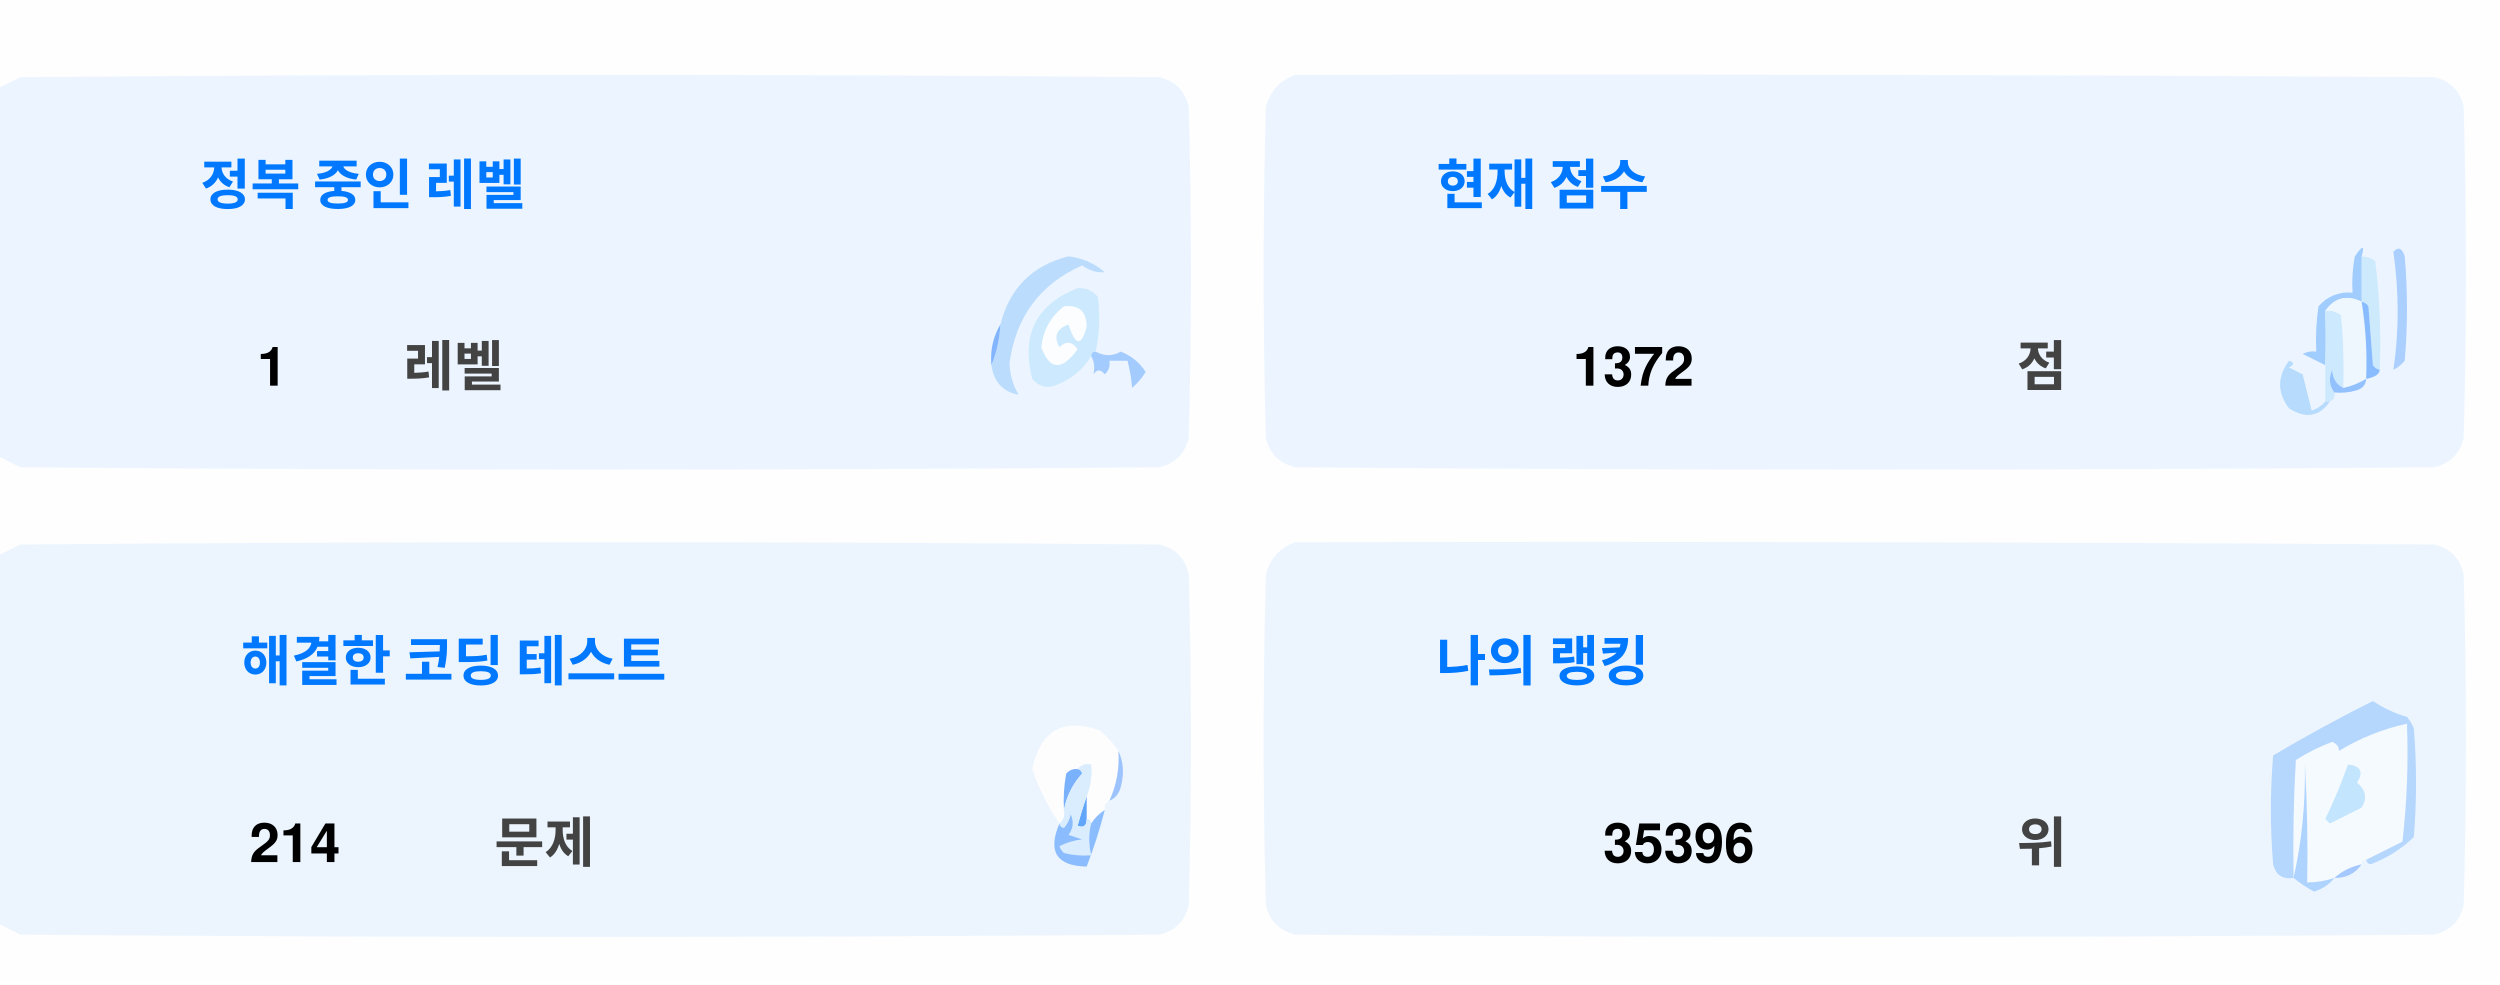
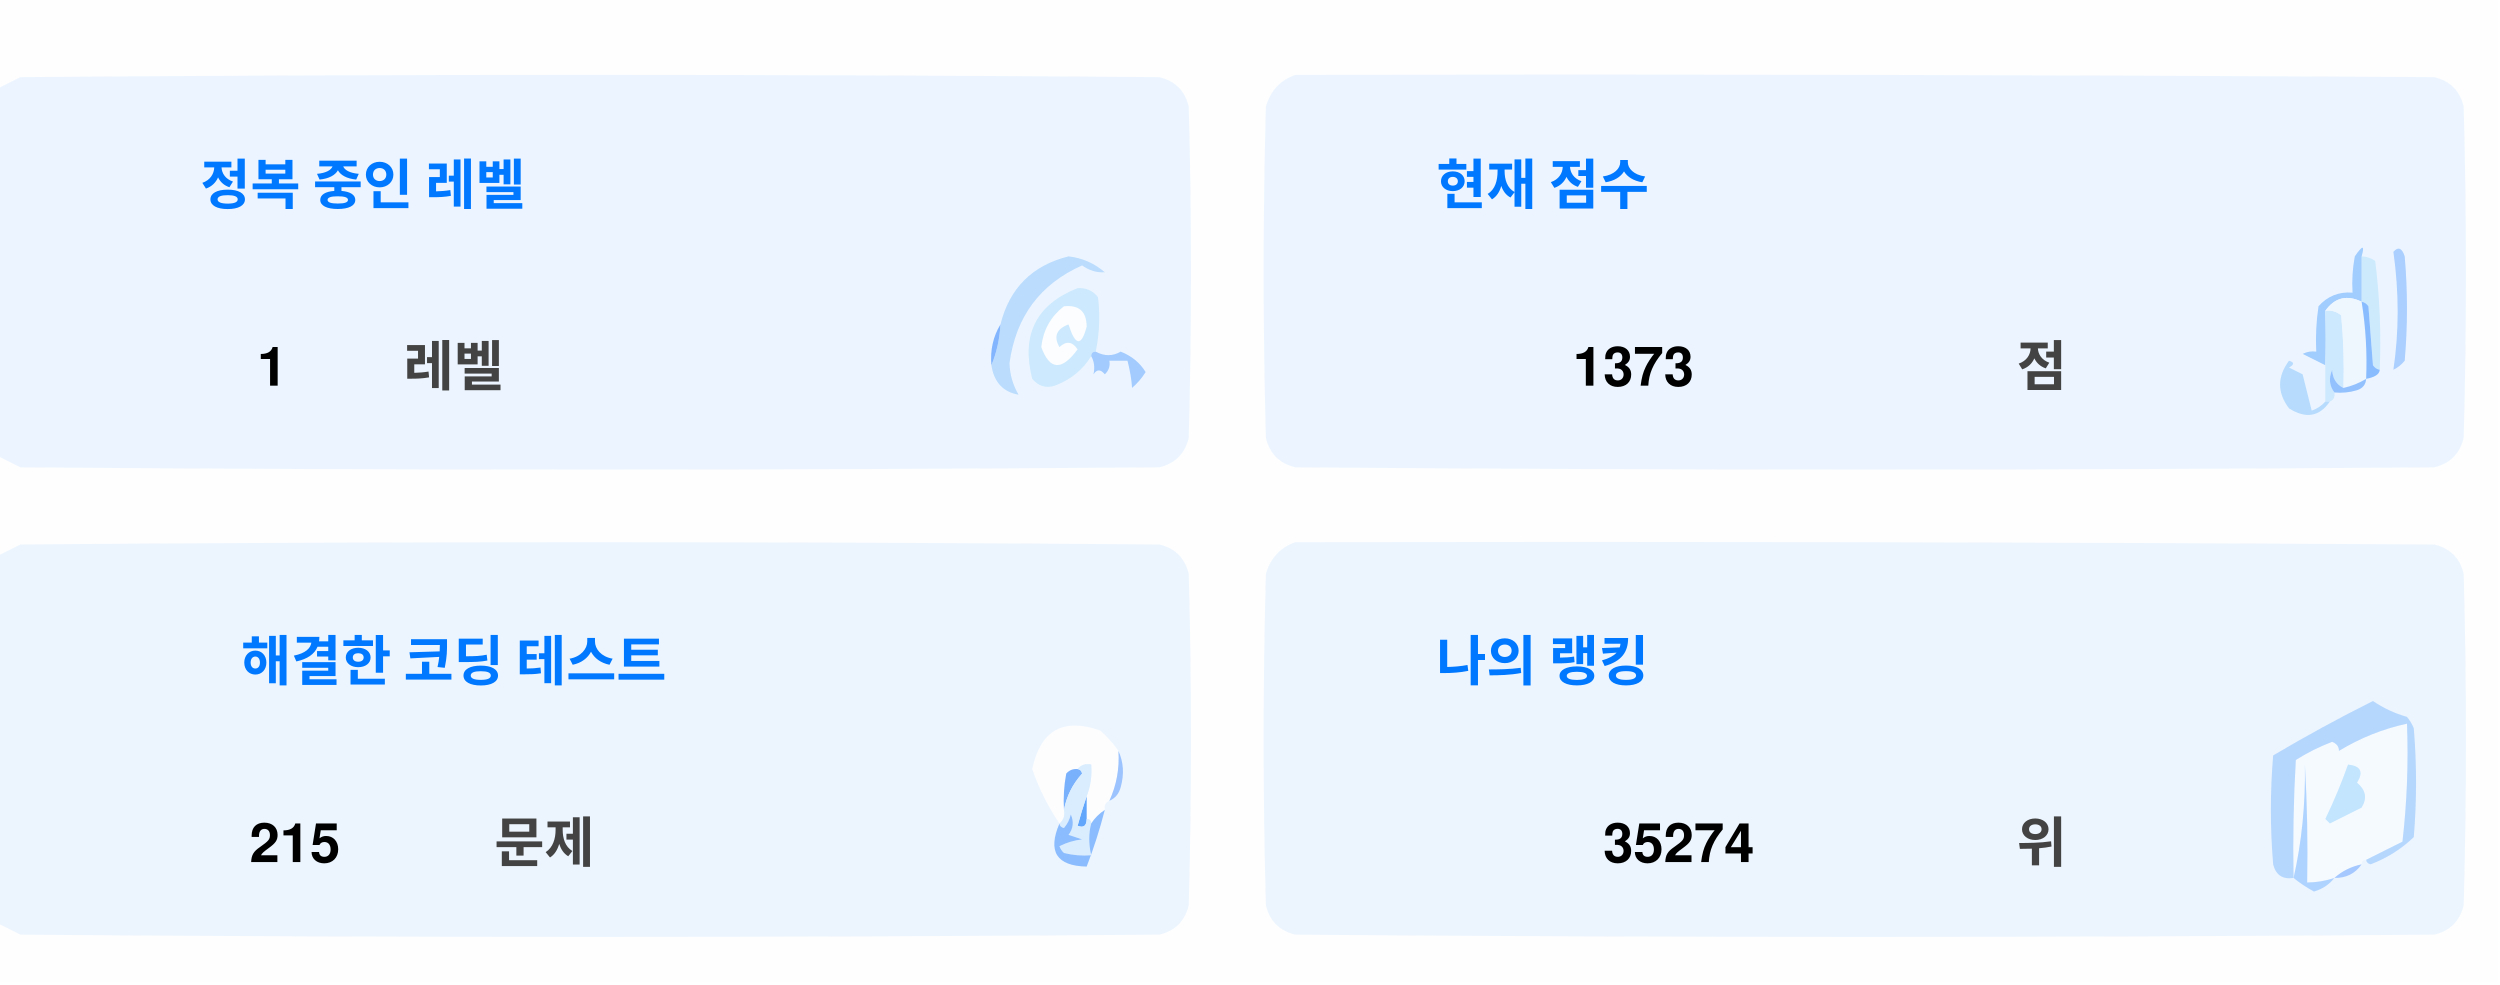
<svg xmlns="http://www.w3.org/2000/svg" version="1.1" width="551px" height="217px" style="shape-rendering:geometricPrecision; text-rendering:geometricPrecision; image-rendering:optimizeQuality; fill-rule:evenodd; clip-rule:evenodd">
  <style>.title {fill: #434343;font-size: 1rem;line-height: 1.5rem;font-weight: bold;font-family: -apple-system, BlinkMacSystemFont, Segoe UI, Helvetica, Arial, sans-serif, Apple Color Emoji, Segoe UI Emoji;}.desc {fill: #434343;font-size: 2.5rem;font-weight: bold;line-height: 1.5rem;font-family: -apple-system, BlinkMacSystemFont, Segoe UI, Helvetica, Arial, sans-serif, Apple Color Emoji, Segoe UI Emoji;}.desc-2 {fill: #434343;font-size: 1rem;font-weight: bold;line-height: 1.5rem;font-family: -apple-system, BlinkMacSystemFont, Segoe UI, Helvetica, Arial, sans-serif, Apple Color Emoji, Segoe UI Emoji;}.text, .desc {animation: twinkling 4s ease-in-out infinite;}@keyframes twinkling {40% { opacity: 1; }50% { opacity: 0.5; }60% { opacity: 1; }70% { opacity: 0.5; }80% { opacity: 1; }}</style>
  <g>
    <path style="opacity:1" fill="#fefefe" d="M -0.5,-0.5 C 183.167,-0.5 366.833,-0.5 550.5,-0.5C 550.5,71.833 550.5,144.167 550.5,216.5C 366.833,216.5 183.167,216.5 -0.5,216.5C -0.5,212.167 -0.5,207.833 -0.5,203.5C 1.14,204.32 2.807,205.153 4.5,206C 88.167,206.667 171.833,206.667 255.5,206C 259,205.167 261.167,203 262,199.5C 262.667,175.167 262.667,150.833 262,126.5C 261.167,123 259,120.833 255.5,120C 171.833,119.333 88.167,119.333 4.5,120C 2.807,120.847 1.14,121.68 -0.5,122.5C -0.5,115.167 -0.5,107.833 -0.5,100.5C 1.14,101.32 2.807,102.153 4.5,103C 88.167,103.667 171.833,103.667 255.5,103C 259,102.167 261.167,100 262,96.5C 262.667,72.167 262.667,47.833 262,23.5C 261.167,20 259,17.833 255.5,17C 171.833,16.333 88.167,16.333 4.5,17C 2.807,17.847 1.14,18.68 -0.5,19.5C -0.5,12.833 -0.5,6.167 -0.5,-0.5 Z" />
  </g>
  <g>
    <path style="opacity:1" fill="#ecf5ff" d="M -0.5,100.5 C -0.5,73.5 -0.5,46.5 -0.5,19.5C 1.14,18.68 2.807,17.847 4.5,17C 88.167,16.333 171.833,16.333 255.5,17C 259,17.833 261.167,20 262,23.5C 262.667,47.833 262.667,72.167 262,96.5C 261.167,100 259,102.167 255.5,103C 171.833,103.667 88.167,103.667 4.5,103C 2.807,102.153 1.14,101.32 -0.5,100.5 Z" />
  </g>
  <g>
    <path style="opacity:1" fill="#ecf5ff" d="M 285.5,16.5 C 369.167,16.333 452.834,16.5 536.5,17C 540,17.833 542.167,20 543,23.5C 543.667,47.833 543.667,72.167 543,96.5C 542.167,100 540,102.167 536.5,103C 452.833,103.667 369.167,103.667 285.5,103C 282,102.167 279.833,100 279,96.5C 278.333,72.167 278.333,47.833 279,23.5C 280.018,19.985 282.185,17.652 285.5,16.5 Z" />
  </g>
  <g>
    <path style="opacity:1" fill="#cdeafd" d="M 520.5,56.5 C 521.583,56.539 522.583,56.873 523.5,57.5C 524.498,65.472 524.831,73.472 524.5,81.5C 523.883,81.389 523.383,81.056 523,80.5C 522.667,76.167 522.333,71.833 522,67.5C 521.617,66.944 521.117,66.611 520.5,66.5C 520.5,63.167 520.5,59.833 520.5,56.5 Z" />
  </g>
  <g>
    <path style="opacity:1" fill="#abcfff" d="M 527.5,55.5 C 528.566,54.308 529.399,54.641 530,56.5C 530.667,64.167 530.667,71.833 530,79.5C 529.311,80.357 528.478,81.023 527.5,81.5C 528.758,73.08 528.758,64.414 527.5,55.5 Z" />
  </g>
  <g>
    <path style="opacity:1" fill="#bbdcfd" d="M 218.5,80.5 C 219.657,77.727 220.324,74.727 220.5,71.5C 222.49,63.51 227.49,58.51 235.5,56.5C 238.528,56.847 241.194,58.014 243.5,60C 241.744,60.141 240.078,59.641 238.5,58.5C 229.247,62.607 223.914,69.773 222.5,80C 222.565,82.526 223.232,84.859 224.5,87C 221.07,86.397 219.07,84.231 218.5,80.5 Z" />
  </g>
  <g>
    <path style="opacity:1" fill="#cde9fd" d="M 241.5,77.5 C 240.833,77.5 240.5,77.833 240.5,78.5C 238.628,81.529 235.961,83.695 232.5,85C 230.536,85.624 228.869,85.124 227.5,83.5C 225.021,73.791 228.354,67.124 237.5,63.5C 239.374,63.39 240.874,64.056 242,65.5C 242.497,69.524 242.331,73.524 241.5,77.5 Z" />
  </g>
  <g>
    <path style="opacity:1" fill="#fcfdfe" d="M 234.5,67.5 C 237.826,67.162 239.493,68.662 239.5,72C 238.334,76.434 237,76.267 235.5,71.5C 232.832,72.515 232.166,74.182 233.5,76.5C 235.017,75.089 236.351,75.256 237.5,77C 234.006,81.771 231.34,81.605 229.5,76.5C 229.904,72.771 231.571,69.771 234.5,67.5 Z" />
  </g>
  <g>
    <path style="opacity:1" fill="#a1ccfe" d="M 520.5,56.5 C 520.5,59.833 520.5,63.167 520.5,66.5C 517.238,64.922 514.572,65.589 512.5,68.5C 512.617,72.81 512.617,76.81 512.5,80.5C 510.86,79.68 509.193,78.847 507.5,78C 508.448,77.517 509.448,77.35 510.5,77.5C 510.335,74.15 510.502,70.817 511,67.5C 512.995,65.253 515.495,64.253 518.5,64.5C 518.336,61.813 518.503,59.146 519,56.5C 520.731,53.969 521.231,53.969 520.5,56.5 Z" />
  </g>
  <g>
    <path style="opacity:1" fill="#cde9fd" d="M 512.5,68.5 C 513.822,68.33 514.989,68.663 516,69.5C 516.499,74.823 516.666,80.156 516.5,85.5C 514.955,84.77 514.122,83.437 514,81.5C 513.22,83.387 513.387,85.054 514.5,86.5C 514.672,87.492 514.338,88.158 513.5,88.5C 513.167,88.5 512.833,88.5 512.5,88.5C 512.5,85.833 512.5,83.167 512.5,80.5C 512.617,76.81 512.617,72.81 512.5,68.5 Z" />
  </g>
  <g>
    <path style="opacity:1" fill="#eef6fe" d="M 520.5,66.5 C 521.407,72.106 521.74,77.773 521.5,83.5C 519.95,84.441 518.284,85.108 516.5,85.5C 516.666,80.156 516.499,74.823 516,69.5C 514.989,68.663 513.822,68.33 512.5,68.5C 514.572,65.589 517.238,64.922 520.5,66.5 Z" />
  </g>
  <g>
    <path style="opacity:1" fill="#88bcff" d="M 520.5,66.5 C 521.117,66.611 521.617,66.944 522,67.5C 522.333,71.833 522.667,76.167 523,80.5C 523.383,81.056 523.883,81.389 524.5,81.5C 524.445,82.469 523.445,83.136 521.5,83.5C 521.74,77.773 521.407,72.106 520.5,66.5 Z" />
  </g>
  <g>
    <path style="opacity:1" fill="#82b5fe" d="M 220.5,71.5 C 220.324,74.727 219.657,77.727 218.5,80.5C 218.215,77.171 218.882,74.171 220.5,71.5 Z" />
  </g>
  <g>
    <path style="opacity:1" fill="#a3cbfe" d="M 240.5,78.5 C 240.5,77.833 240.833,77.5 241.5,77.5C 243.391,78.536 245.224,78.536 247,77.5C 249.391,78.429 251.225,79.929 252.5,82C 251.681,83.319 250.681,84.486 249.5,85.5C 249.409,83.777 249.075,81.777 248.5,79.5C 247.167,79.5 245.833,79.5 244.5,79.5C 244.719,80.675 244.386,81.675 243.5,82.5C 242.575,81.359 241.741,81.359 241,82.5C 241.331,80.981 241.164,79.648 240.5,78.5 Z" />
  </g>
  <g>
    <path style="opacity:1" fill="#b7dbfd" d="M 512.5,88.5 C 512.833,88.5 513.167,88.5 513.5,88.5C 511.199,91.857 508.199,92.357 504.5,90C 501.872,86.535 501.872,83.035 504.5,79.5C 505.696,79.846 505.696,80.346 504.5,81C 505.5,81.5 506.5,82 507.5,82.5C 508.167,85.167 508.833,87.833 509.5,90.5C 510.739,90.058 511.739,89.391 512.5,88.5 Z" />
  </g>
  <g>
    <path style="opacity:1" fill="#92c1fe" d="M 516.5,85.5 C 518.284,85.108 519.95,84.441 521.5,83.5C 521.423,84.75 520.756,85.583 519.5,86C 517.866,86.493 516.199,86.66 514.5,86.5C 513.387,85.054 513.22,83.387 514,81.5C 514.122,83.437 514.955,84.77 516.5,85.5 Z" />
  </g>
  <g>
    <path style="opacity:1" fill="#ecf5fe" d="M -0.5,203.5 C -0.5,176.5 -0.5,149.5 -0.5,122.5C 1.14,121.68 2.807,120.847 4.5,120C 88.167,119.333 171.833,119.333 255.5,120C 259,120.833 261.167,123 262,126.5C 262.667,150.833 262.667,175.167 262,199.5C 261.167,203 259,205.167 255.5,206C 171.833,206.667 88.167,206.667 4.5,206C 2.807,205.153 1.14,204.32 -0.5,203.5 Z" />
  </g>
  <g>
    <path style="opacity:1" fill="#ecf5fe" d="M 285.5,119.5 C 369.167,119.333 452.834,119.5 536.5,120C 540,120.833 542.167,123 543,126.5C 543.667,150.833 543.667,175.167 543,199.5C 542.167,203 540,205.167 536.5,206C 452.833,206.667 369.167,206.667 285.5,206C 282,205.167 279.833,203 279,199.5C 278.333,175.167 278.333,150.833 279,126.5C 280.018,122.985 282.185,120.652 285.5,119.5 Z" />
  </g>
  <g>
    <path style="opacity:1" fill="#fdfdfe" d="M 246.5,165.5 C 246.758,169.367 246.092,173.034 244.5,176.5C 243.662,176.842 243.328,177.508 243.5,178.5C 242.272,179.306 241.272,180.306 240.5,181.5C 240.5,180.833 240.167,180.5 239.5,180.5C 239.5,178.833 239.5,177.167 239.5,175.5C 240.369,173.283 240.702,170.95 240.5,168.5C 239.209,168.263 238.209,168.596 237.5,169.5C 236.504,169.414 235.671,169.748 235,170.5C 234.503,173.146 234.336,175.813 234.5,178.5C 234.737,179.791 234.404,180.791 233.5,181.5C 230.986,177.806 228.986,173.806 227.5,169.5C 229.309,160.957 234.309,158.124 242.5,161C 244.07,162.397 245.404,163.897 246.5,165.5 Z" />
  </g>
  <g>
    <path style="opacity:1" fill="#f5faff" d="M 521.5,189.5 C 520.833,189.5 520.5,189.833 520.5,190.5C 518.181,190.992 516.181,191.992 514.5,193.5C 512.565,194.15 510.565,194.483 508.5,194.5C 508.666,185.827 508.5,177.16 508,168.5C 508.141,177.227 507.308,185.56 505.5,193.5C 505.334,184.827 505.5,176.16 506,167.5C 508.527,165.903 511.194,164.57 514,163.5C 515.011,163.892 515.511,164.559 515.5,165.5C 520.21,162.641 525.21,160.641 530.5,159.5C 530.831,168.192 530.498,176.859 529.5,185.5C 526.807,186.847 524.14,188.18 521.5,189.5 Z" />
  </g>
  <g>
    <path style="opacity:1" fill="#b6d7fd" d="M 521.5,189.5 C 524.14,188.18 526.807,186.847 529.5,185.5C 530.498,176.859 530.831,168.192 530.5,159.5C 525.21,160.641 520.21,162.641 515.5,165.5C 515.511,164.559 515.011,163.892 514,163.5C 511.194,164.57 508.527,165.903 506,167.5C 505.5,176.16 505.334,184.827 505.5,193.5C 503.089,193.863 501.589,192.863 501,190.5C 500.333,182.5 500.333,174.5 501,166.5C 508.173,162.246 515.507,158.246 523,154.5C 525.304,156.068 527.804,157.235 530.5,158C 531.126,158.75 531.626,159.584 532,160.5C 532.667,168.5 532.667,176.5 532,184.5C 529.292,187.111 526.125,189.111 522.5,190.5C 521.893,190.376 521.56,190.043 521.5,189.5 Z" />
  </g>
  <g>
    <path style="opacity:1" fill="#c3e5fe" d="M 517.5,168.5 C 520.317,168.801 520.984,170.134 519.5,172.5C 521.439,174.122 521.772,175.956 520.5,178C 518.167,179.167 515.833,180.333 513.5,181.5C 513.167,181.167 512.833,180.833 512.5,180.5C 514.414,176.515 516.081,172.515 517.5,168.5 Z" />
  </g>
  <g>
    <path style="opacity:1" fill="#7ab1fc" d="M 237.5,169.5 C 238.043,169.56 238.376,169.893 238.5,170.5C 236.395,172.836 235.062,175.503 234.5,178.5C 234.336,175.813 234.503,173.146 235,170.5C 235.671,169.748 236.504,169.414 237.5,169.5 Z" />
  </g>
  <g>
    <path style="opacity:1" fill="#afd3ff" d="M 514.5,193.5 C 513.378,194.947 511.878,195.947 510,196.5C 508.348,195.601 506.848,194.601 505.5,193.5C 507.308,185.56 508.141,177.227 508,168.5C 508.5,177.16 508.666,185.827 508.5,194.5C 510.565,194.483 512.565,194.15 514.5,193.5 Z" />
  </g>
  <g>
    <path style="opacity:1" fill="#9cc3fd" d="M 246.5,165.5 C 247.634,167.966 247.801,170.633 247,173.5C 246.623,174.942 245.79,175.942 244.5,176.5C 246.092,173.034 246.758,169.367 246.5,165.5 Z" />
  </g>
  <g>
    <path style="opacity:1" fill="#62a6fc" d="M 239.5,175.5 C 239.5,177.167 239.5,178.833 239.5,180.5C 239.483,182.028 238.816,182.528 237.5,182C 238.117,179.723 238.784,177.556 239.5,175.5 Z" />
  </g>
  <g>
    <path style="opacity:1" fill="#daedfe" d="M 237.5,169.5 C 238.209,168.596 239.209,168.263 240.5,168.5C 240.702,170.95 240.369,173.283 239.5,175.5C 238.784,177.556 238.117,179.723 237.5,182C 238.816,182.528 239.483,182.028 239.5,180.5C 240.167,180.5 240.5,180.833 240.5,181.5C 239.918,183.669 239.918,186.002 240.5,188.5C 238.473,188.662 236.473,188.495 234.5,188C 234.043,187.586 233.709,187.086 233.5,186.5C 235.078,185.702 236.744,185.202 238.5,185C 237.5,184.667 236.5,184.333 235.5,184C 236.554,182.612 236.72,181.112 236,179.5C 235.751,180.624 235.251,181.624 234.5,182.5C 233.893,182.376 233.56,182.043 233.5,181.5C 234.404,180.791 234.737,179.791 234.5,178.5C 235.062,175.503 236.395,172.836 238.5,170.5C 238.376,169.893 238.043,169.56 237.5,169.5 Z" />
  </g>
  <g>
    <path style="opacity:1" fill="#8bbcfd" d="M 243.5,178.5 C 242.395,182.803 241.062,186.969 239.5,191C 232.857,190.847 230.857,187.68 233.5,181.5C 233.56,182.043 233.893,182.376 234.5,182.5C 235.251,181.624 235.751,180.624 236,179.5C 236.72,181.112 236.554,182.612 235.5,184C 236.5,184.333 237.5,184.667 238.5,185C 236.744,185.202 235.078,185.702 233.5,186.5C 233.709,187.086 234.043,187.586 234.5,188C 236.473,188.495 238.473,188.662 240.5,188.5C 239.918,186.002 239.918,183.669 240.5,181.5C 241.272,180.306 242.272,179.306 243.5,178.5 Z" />
  </g>
  <g>
    <path style="opacity:1" fill="#a4c8ff" d="M 520.5,190.5 C 519.089,192.539 517.089,193.539 514.5,193.5C 516.181,191.992 518.181,190.992 520.5,190.5 Z" />
  </g>
  <text text-anchor="middle" x="80" y="45" class="title" style="fill:#0078ff;" stroke="#none" stroke-width="1">정복 중인 레벨</text>
  <text text-anchor="middle" x="60" y="85" class="desc" style="fill:#000000;" stroke="#none" stroke-width="1">1</text>
  <text text-anchor="middle" x="100" y="85" class="desc-2" style="fill:#434343;" stroke="#none" stroke-width="1">레벨</text>
  <text text-anchor="middle" x="340" y="45" class="title" style="fill:#0078ff;" stroke="#none" stroke-width="1">현재 점수</text>
-   <text text-anchor="middle" x="360" y="85" class="desc" style="fill:#000000;" stroke="#none" stroke-width="1">1372</text>
+   <text text-anchor="middle" x="360" y="85" class="desc" style="fill:#000000;" stroke="#none" stroke-width="1">1373</text>
  <text text-anchor="middle" x="450" y="85" class="desc-2" style="fill:#434343;" stroke="#none" stroke-width="1">점</text>
  <text text-anchor="middle" x="100" y="150" class="title" style="fill:#0078ff;" stroke="#none" stroke-width="1">해결한 코딩 테스트</text>
-   <text text-anchor="middle" x="65" y="190" class="desc" style="fill:#000000;" stroke="#none" stroke-width="1">214</text>
+   <text text-anchor="middle" x="65" y="190" class="desc" style="fill:#000000;" stroke="#none" stroke-width="1">215</text>
  <text text-anchor="middle" x="120" y="190" class="desc-2" style="fill:#434343;" stroke="#none" stroke-width="1">문제</text>
  <text text-anchor="middle" x="340" y="150" class="title" style="fill:#0078ff;" stroke="#none" stroke-width="1">나의 랭킹</text>
-   <text text-anchor="middle" x="370" y="190" class="desc" style="fill:#000000;" stroke="#none" stroke-width="1">35396</text>
+   <text text-anchor="middle" x="370" y="190" class="desc" style="fill:#000000;" stroke="#none" stroke-width="1">35274</text>
  <text text-anchor="middle" x="450" y="190" class="desc-2" style="fill:#434343;" stroke="#none" stroke-width="1">위</text>
</svg>
